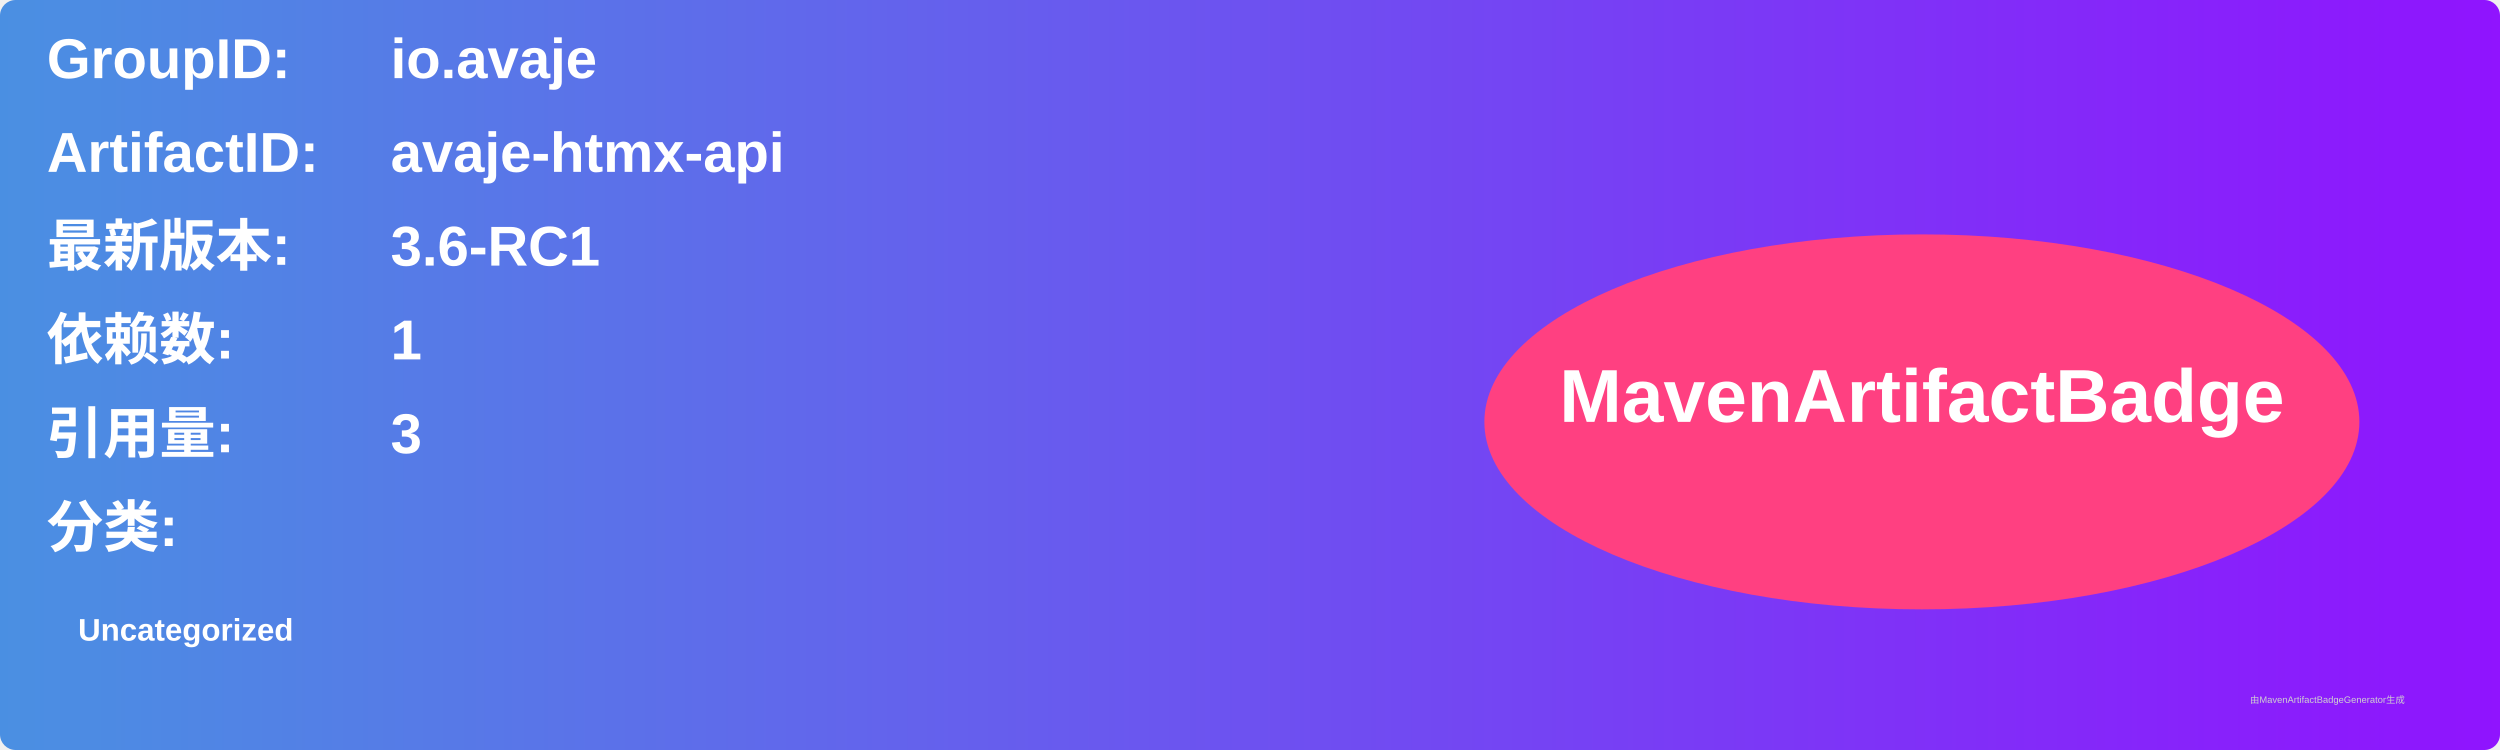
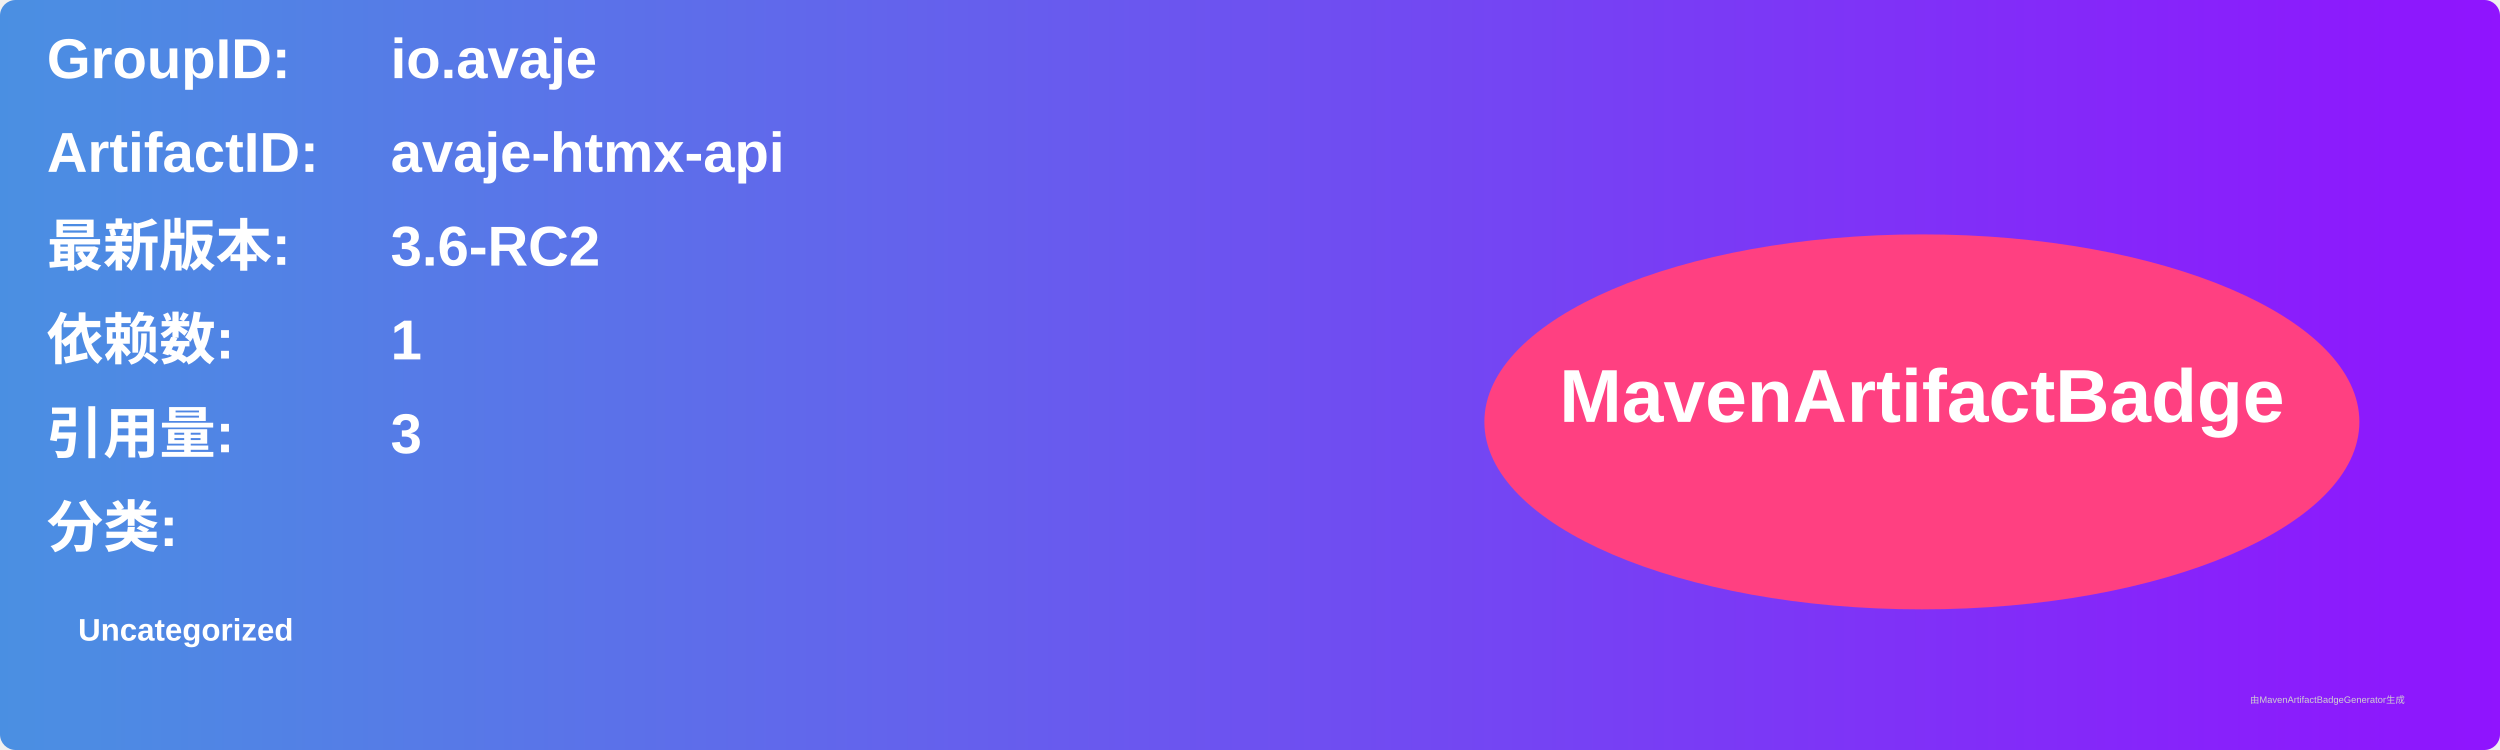
<svg xmlns="http://www.w3.org/2000/svg" width="800" height="240" viewBox="0 0 800 240">
  <linearGradient id="grad" x1="0%" y1="0%" x2="100%" y2="0%">
    <stop offset="0%" stop-color="#4a90e2" />
    <stop offset="100%" stop-color="#9013fe" />
  </linearGradient>
  <rect width="100%" height="100%" rx="5" ry="5" fill="url(#grad)" />
  <g transform="translate(15, 15)">
    <text x="0" y="10" font-family="Arial" font-size="18" fill="white" font-weight="bold" width="260">GroupID:</text>
    <text x="110" y="10" font-family="Arial" font-size="18" fill="white" font-weight="bold" width="460">io.avaje</text>
    <text x="0" y="40" font-family="Arial" font-size="18" fill="white" font-weight="bold" width="260">ArtifactID:</text>
    <text x="110" y="40" font-family="Arial" font-size="18" fill="white" font-weight="bold" width="460">avaje-htmx-api</text>
    <text x="0" y="70" font-family="Arial" font-size="18" fill="white" font-weight="bold">最新版本:</text>
    <text x="110" y="70" font-family="Arial" font-size="18" fill="white" font-weight="bold">
-       <tspan font-weight="bold">3.6-RC1</tspan>
+       <tspan font-weight="bold">3.6-RC2</tspan>
    </text>
    <text x="0" y="100" font-family="Arial" font-size="18" fill="white" font-weight="bold">依赖数: </text>
    <text x="110" y="100" font-family="Arial" font-size="18" fill="white">
      <tspan font-weight="bold">1</tspan>
    </text>
    <text x="0" y="130" font-family="Arial" font-size="18" fill="white" font-weight="bold">引用量: </text>
    <text x="110" y="130" font-family="Arial" font-size="18" fill="white">
      <tspan font-weight="bold">3</tspan>
    </text>
    <text x="0" y="160" font-family="Arial" font-size="18" fill="white" font-weight="bold">分类:</text>
    <text x="10" y="190" font-family="Arial" font-size="10" fill="white">
      <tspan font-weight="bold">Uncategorized</tspan>
    </text>
    <ellipse cx="600" cy="120" rx="140" ry="60" fill="#ff4081" />
    <text x="600" y="120" text-anchor="middle" font-family="Arial" font-size="24" fill="white" font-weight="bold">MavenArtifactBadge</text>
  </g>
  <text x="720" y="225" font-family="Arial" font-size="3" fill="#d0d0d0">由MavenArtifactBadgeGenerator生成</text>
</svg>
